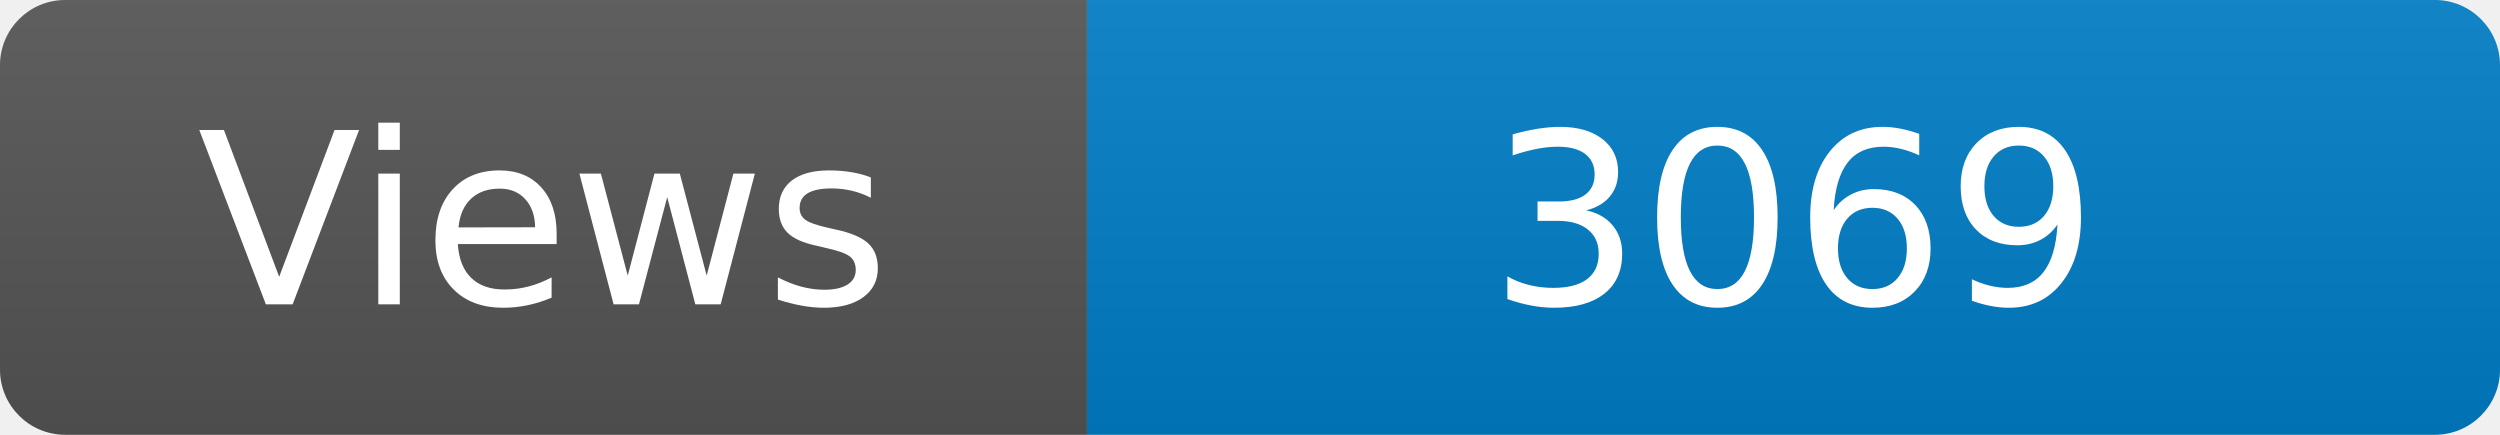
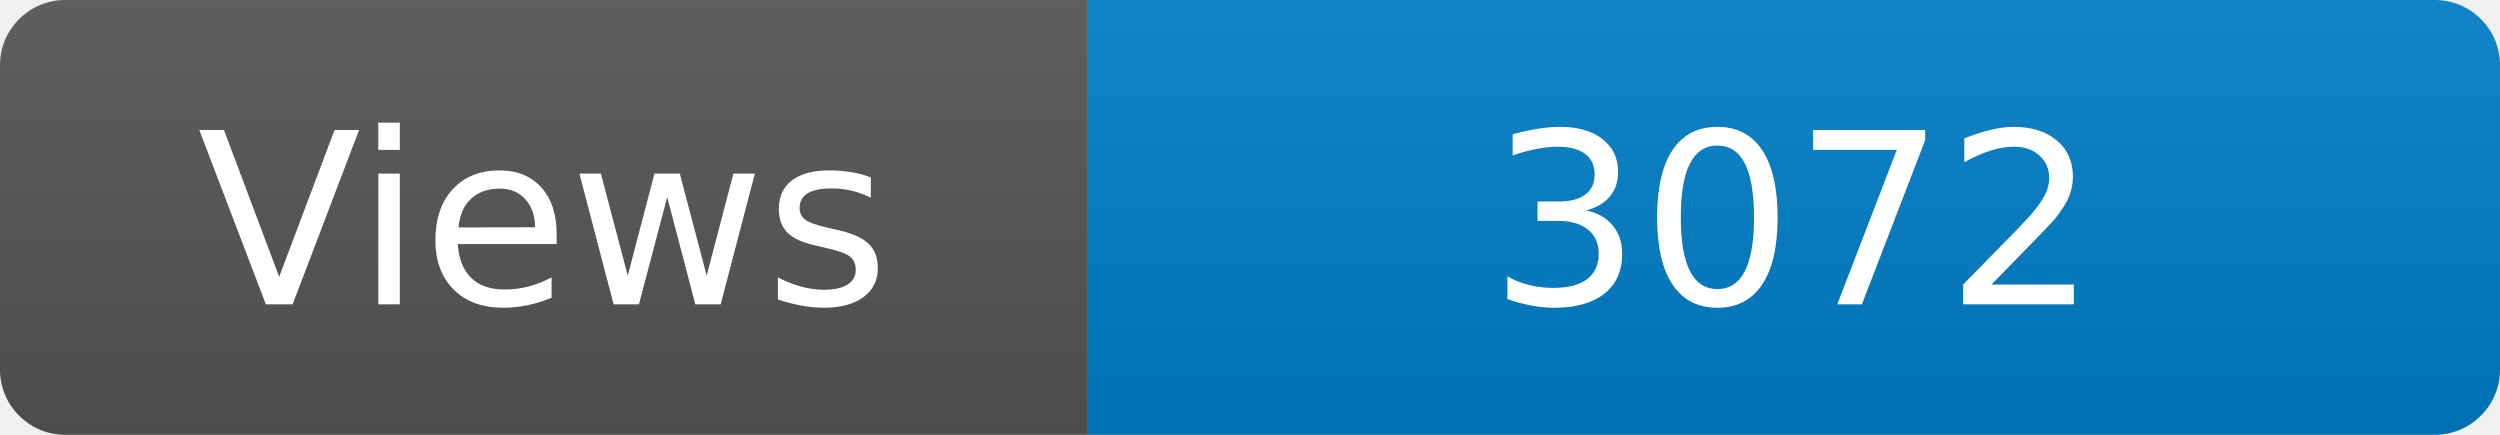
<svg xmlns="http://www.w3.org/2000/svg" width="115" height="20" role="img" aria-label="Maintained?: yes">
  <linearGradient id="s" x2="0" y2="100%">
    <stop offset="0" stop-color="#bbb" stop-opacity=".1" />
    <stop offset="1" stop-opacity=".1" />
  </linearGradient>
  <clipPath id="r">
    <rect width="115" height="20" rx="3" fill="#fff" />
  </clipPath>
  <g clip-path="url(#r)">
    <rect width="50" height="20" fill="#555" />
    <rect x="50" width="160" height="20" fill="#007ec6" />
    <rect width="115" height="20" fill="url(#s)" />
  </g>
  <g fill="#fff" text-anchor="middle" font-family="Verdana,Geneva,DejaVu Sans,sans-serif" font-size="110">
    <text x="250" y="140" transform="scale(.1)" fill="#fff">Views</text>
-     <text x="825" y="140" transform="scale(.1)" fill="#fff">3069</text>
+     <text x="825" y="140" transform="scale(.1)" fill="#fff">3072</text>
  </g>
</svg>
